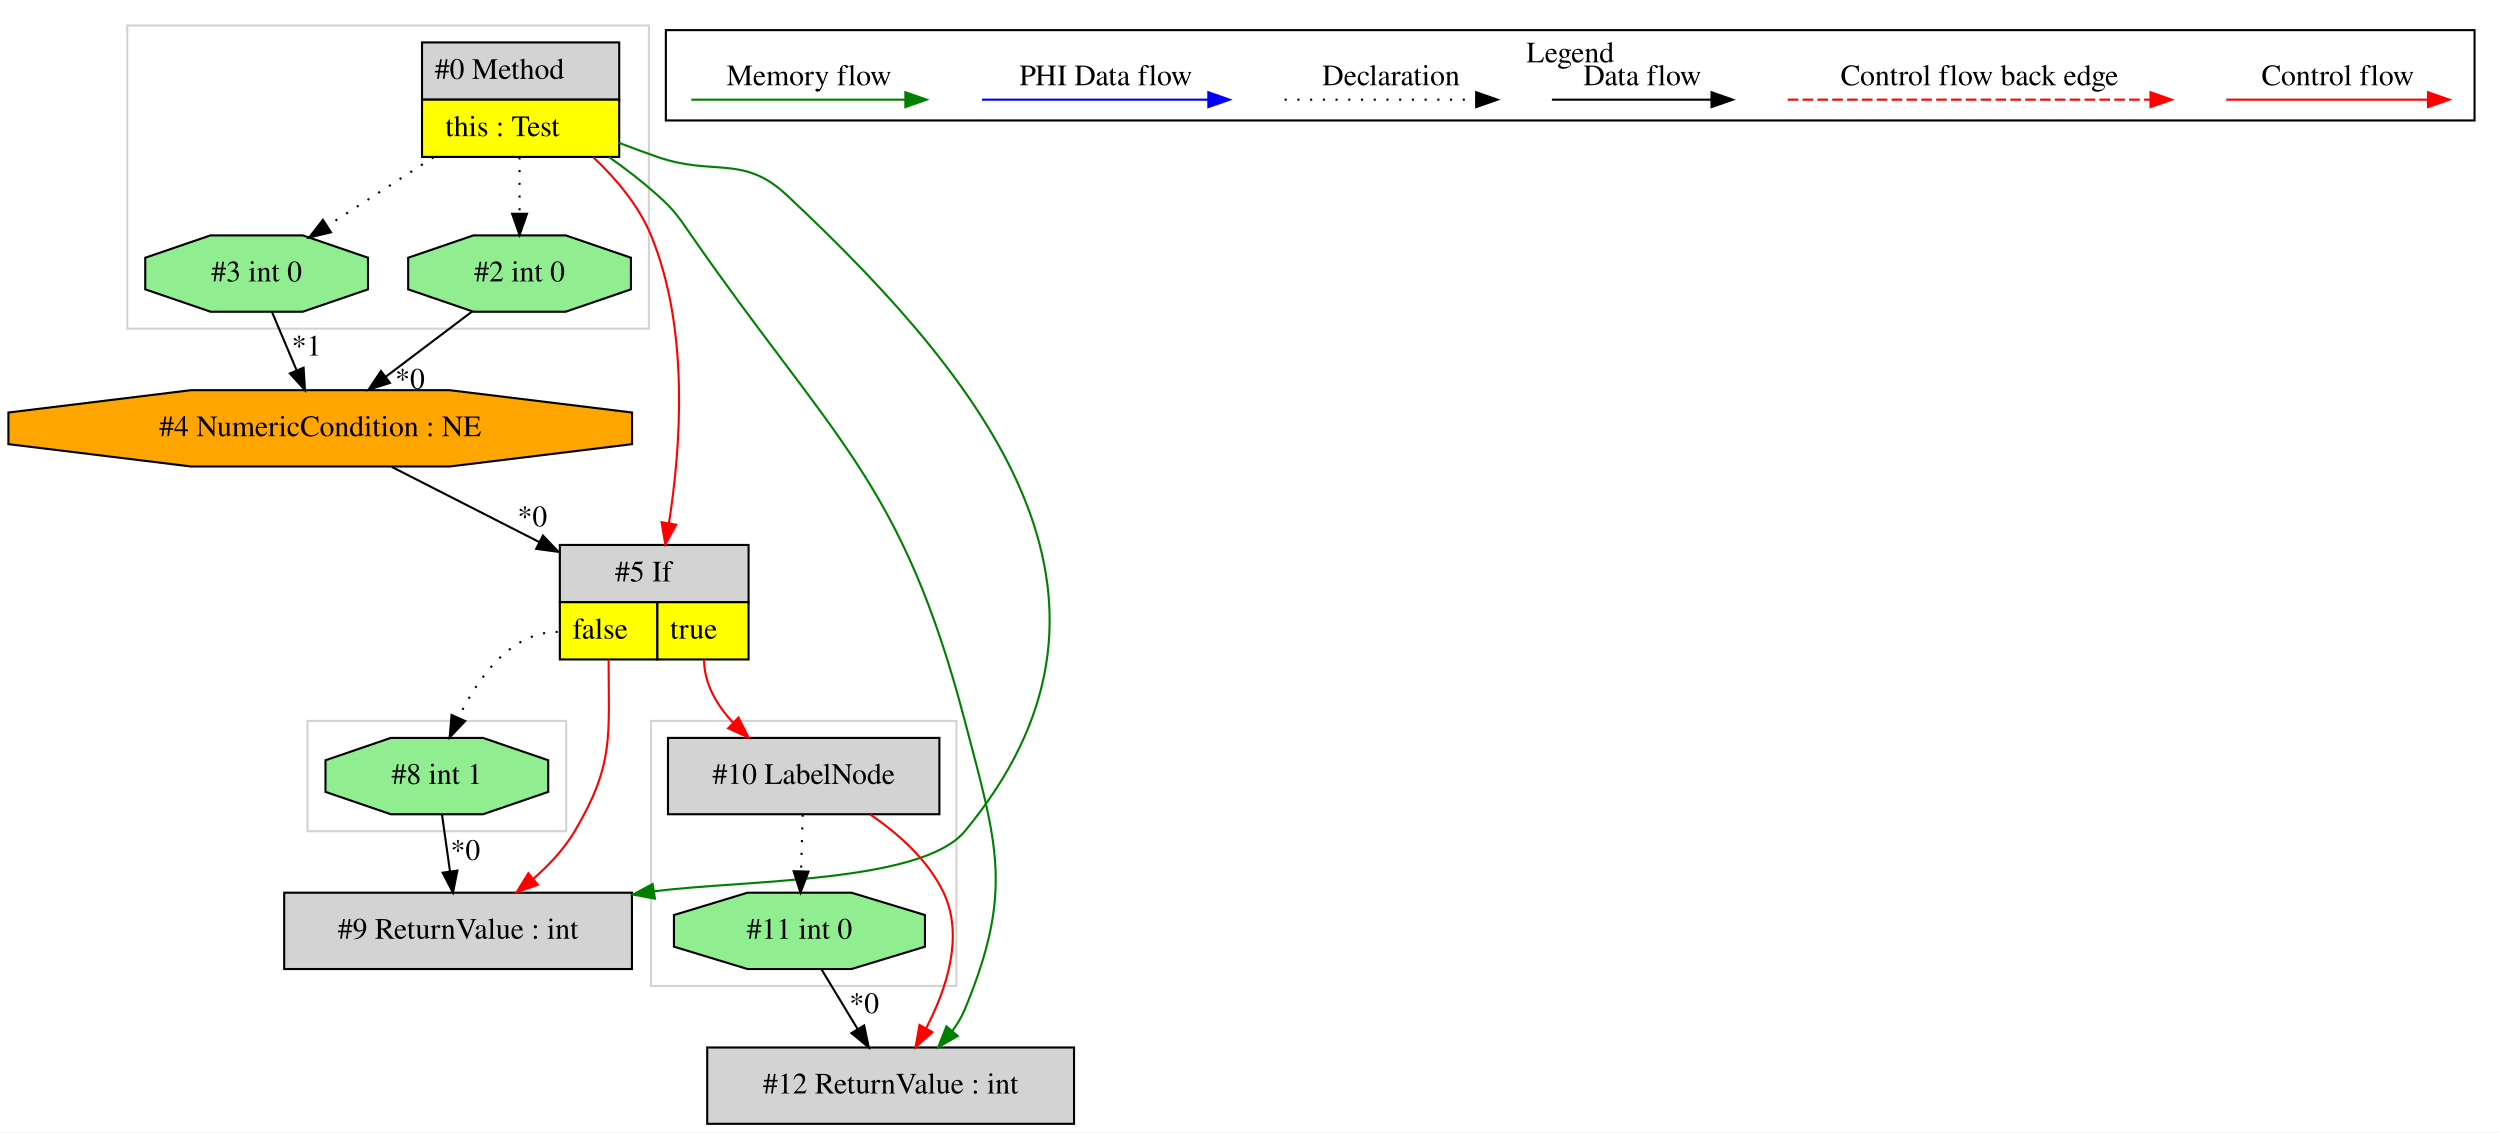
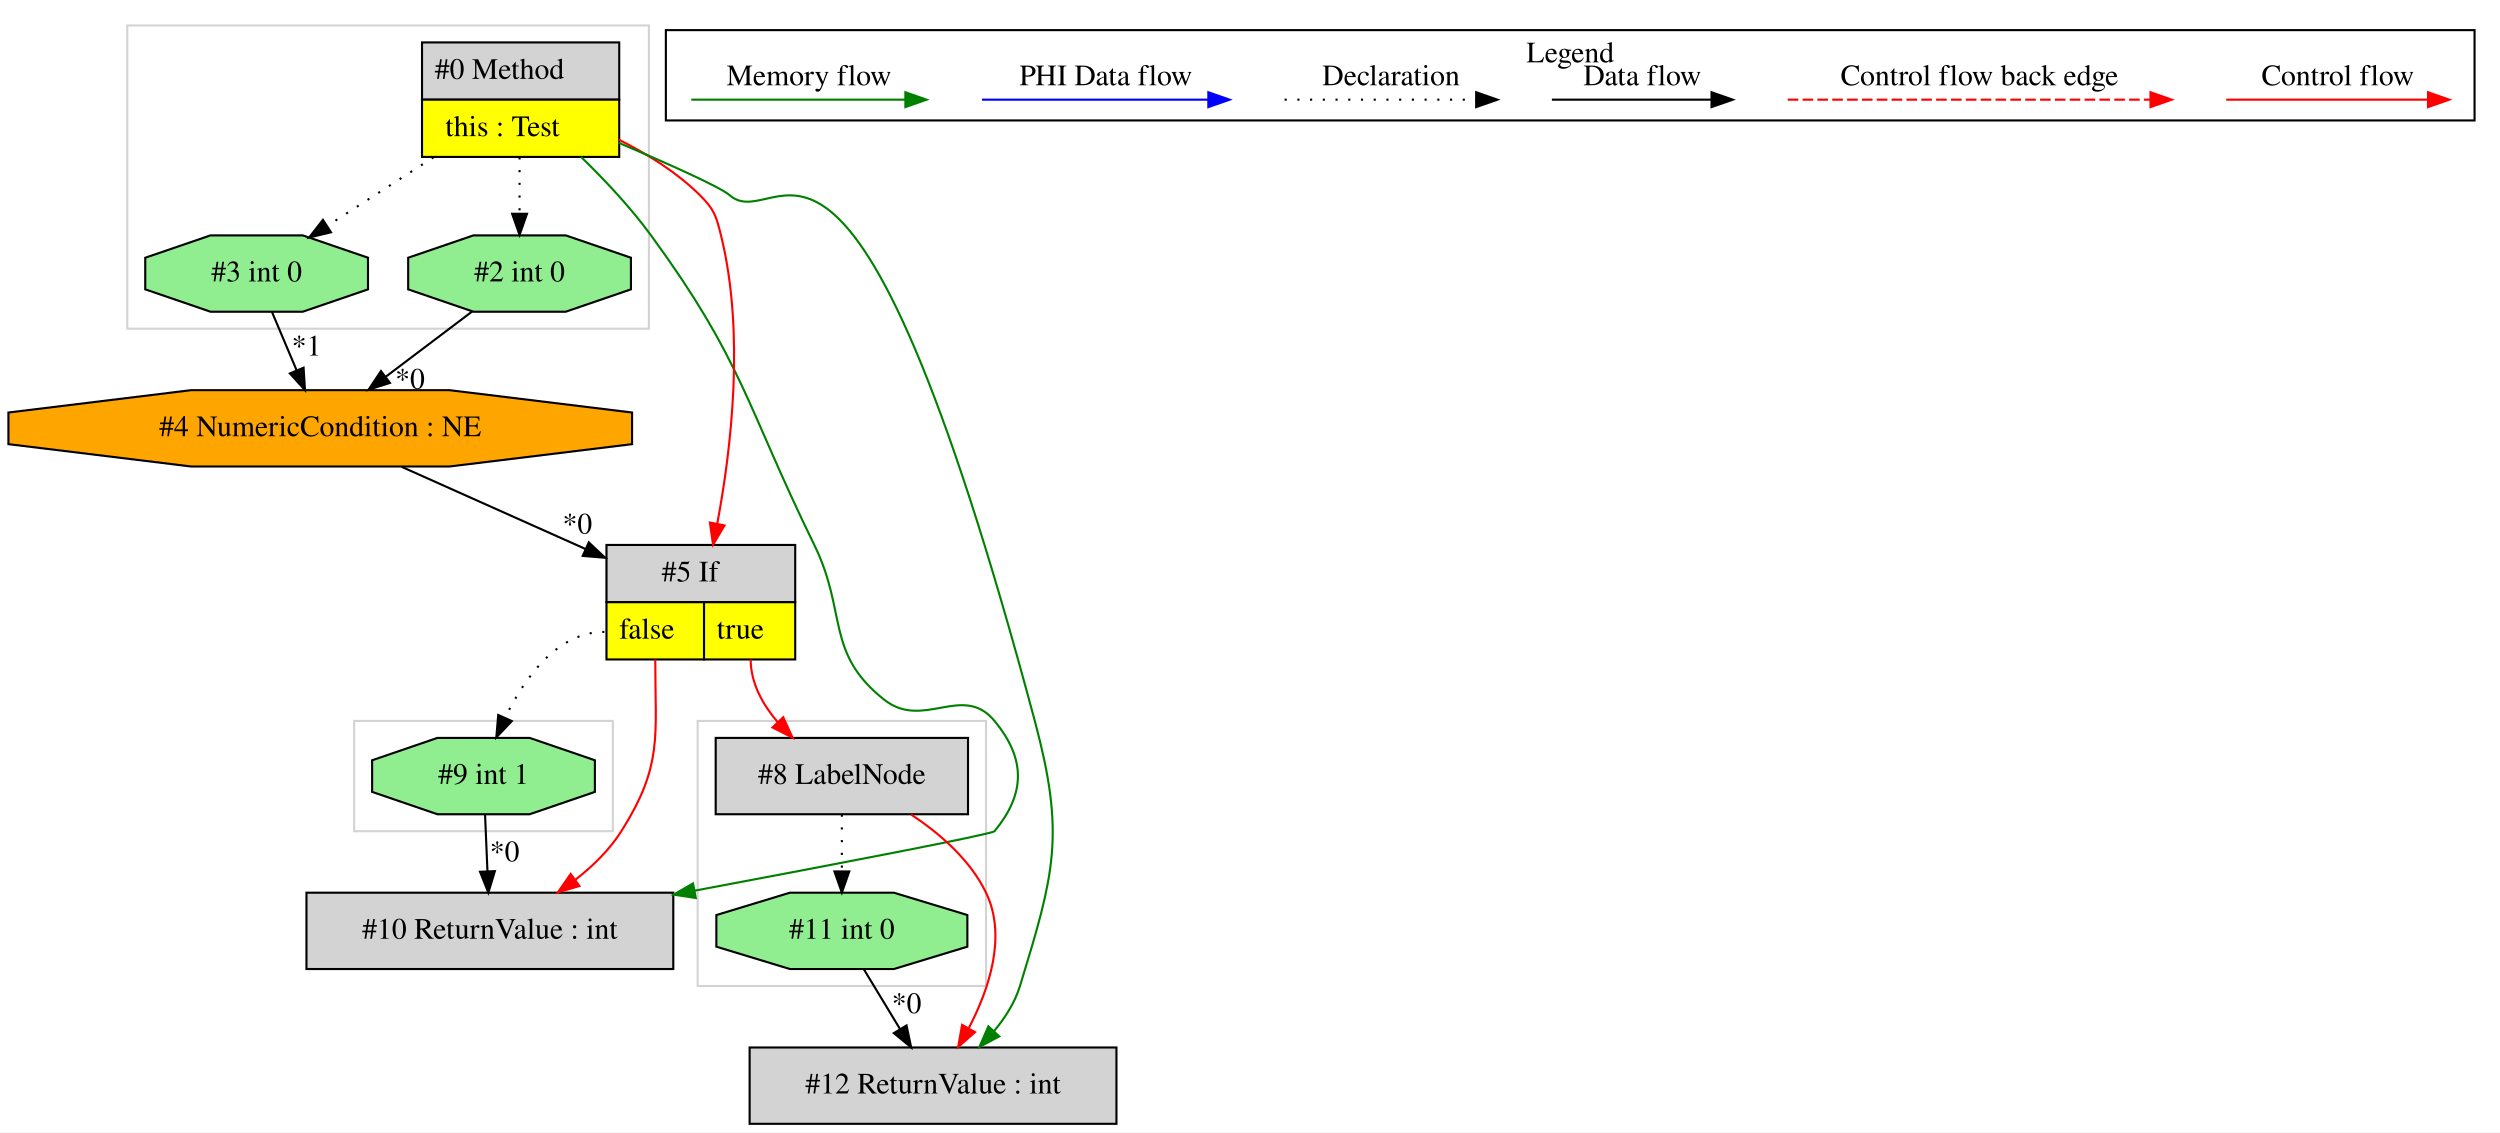
<svg xmlns="http://www.w3.org/2000/svg" width="1179pt" height="534pt" viewBox="0.00 0.00 1179.03 534.00">
  <g id="graph0" class="graph" transform="scale(1 1) rotate(0) translate(4 530)">
    <polygon fill="white" stroke="transparent" points="-4,4 -4,-530 1175.03,-530 1175.03,4 -4,4" />
    <g id="clust1" class="cluster">
-       <polygon fill="none" stroke="lightgray" points="141.03,-138 141.03,-190 263.03,-190 263.03,-138 141.03,-138" />
+       <polygon fill="none" stroke="lightgray" points="56.03,-375 56.03,-518 302.03,-518 302.03,-375 56.03,-375" />
    </g>
    <g id="clust2" class="cluster">
-       <polygon fill="none" stroke="lightgray" points="56.03,-375 56.03,-518 302.03,-518 302.03,-375 56.03,-375" />
+       <polygon fill="none" stroke="lightgray" points="325.03,-65 325.03,-190 461.03,-190 461.03,-65 325.03,-65" />
    </g>
    <g id="clust3" class="cluster">
-       <polygon fill="none" stroke="lightgray" points="303.03,-65 303.03,-190 447.03,-190 447.03,-65 303.03,-65" />
+       <polygon fill="none" stroke="lightgray" points="163.03,-138 163.03,-190 285.03,-190 285.03,-138 163.03,-138" />
    </g>
    <g id="clust4" class="cluster">
      <polygon fill="none" stroke="black" points="310.03,-473.2 310.03,-515.8 1163.03,-515.8 1163.03,-473.2 310.03,-473.2" />
      <text text-anchor="middle" x="736.53" y="-500.6" font-family="Times,serif" font-size="14.00">Legend</text>
    </g>
    <g id="node1" class="node">
      <polygon fill="lightgrey" stroke="transparent" points="287.53,-510 194.53,-510 194.53,-456 287.53,-456 287.53,-510" />
      <polygon fill="none" stroke="black" points="195.03,-483 195.03,-510 288.03,-510 288.03,-483 195.03,-483" />
      <text text-anchor="start" x="201.03" y="-492.8" font-family="Times,serif" font-size="14.00">#0 Method</text>
      <polygon fill="yellow" stroke="transparent" points="195.03,-456 195.03,-483 288.03,-483 288.03,-456 195.03,-456" />
      <polygon fill="none" stroke="black" points="195.03,-456 195.03,-483 288.03,-483 288.03,-456 195.03,-456" />
      <text text-anchor="start" x="206.03" y="-465.8" font-family="Times,serif" font-size="14.00">this : Test</text>
    </g>
    <g id="node2" class="node">
-       <polygon fill="lightgrey" stroke="transparent" points="348.53,-273 259.53,-273 259.53,-219 348.53,-219 348.53,-273" />
-       <polygon fill="none" stroke="black" points="260.03,-246 260.03,-273 349.03,-273 349.03,-246 260.03,-246" />
-       <text text-anchor="start" x="286.03" y="-255.8" font-family="Times,serif" font-size="14.00">#5 If</text>
-       <polygon fill="yellow" stroke="transparent" points="260.03,-219 260.03,-246 306.03,-246 306.03,-219 260.03,-219" />
-       <polygon fill="none" stroke="black" points="260.03,-219 260.03,-246 306.03,-246 306.03,-219 260.03,-219" />
-       <text text-anchor="start" x="266.03" y="-228.8" font-family="Times,serif" font-size="14.00">false</text>
-       <polygon fill="yellow" stroke="transparent" points="306.03,-219 306.03,-246 349.03,-246 349.03,-219 306.03,-219" />
-       <polygon fill="none" stroke="black" points="306.03,-219 306.03,-246 349.03,-246 349.03,-219 306.03,-219" />
-       <text text-anchor="start" x="312.03" y="-228.8" font-family="Times,serif" font-size="14.00">true</text>
+       <polygon fill="lightgrey" stroke="black" points="313.53,-109 140.53,-109 140.53,-73 313.53,-73 313.53,-109" />
+       <text text-anchor="middle" x="227.03" y="-87.3" font-family="Times,serif" font-size="14.00">#10 ReturnValue : int</text>
    </g>
-     <g id="edge2" class="edge">
-       <path fill="none" stroke="red" d="M275.84,-455.82C286.65,-445.65 297.23,-433.04 303.03,-419 321.18,-375.04 317.13,-319.2 311.48,-283.28" />
-       <polygon fill="red" stroke="red" points="314.91,-282.53 309.78,-273.25 308.01,-283.7 314.91,-282.53" />
+     <g id="edge3" class="edge">
+       <path fill="none" stroke="green" d="M270.05,-455.98C281.15,-445.19 293.43,-432.13 303.03,-419 346.33,-359.78 347.79,-338.9 380.03,-273 395.68,-241.02 385.08,-222.06 413.03,-200 431.5,-185.42 450.04,-208.14 465.03,-190 479.75,-172.18 479.74,-155.83 465.03,-138 463.83,-136.54 389.06,-122.24 323.65,-109.97" />
+       <polygon fill="green" stroke="green" points="324.14,-106.5 313.66,-108.09 322.85,-113.38 324.14,-106.5" />
    </g>
    <g id="node4" class="node">
+       <polygon fill="lightgrey" stroke="transparent" points="370.53,-273 281.53,-273 281.53,-219 370.53,-219 370.53,-273" />
+       <polygon fill="none" stroke="black" points="282.03,-246 282.03,-273 371.03,-273 371.03,-246 282.03,-246" />
+       <text text-anchor="start" x="308.03" y="-255.8" font-family="Times,serif" font-size="14.00">#5 If</text>
+       <polygon fill="yellow" stroke="transparent" points="282.03,-219 282.03,-246 328.03,-246 328.03,-219 282.03,-219" />
+       <polygon fill="none" stroke="black" points="282.03,-219 282.03,-246 328.03,-246 328.03,-219 282.03,-219" />
+       <text text-anchor="start" x="288.03" y="-228.8" font-family="Times,serif" font-size="14.00">false</text>
+       <polygon fill="yellow" stroke="transparent" points="328.03,-219 328.03,-246 371.03,-246 371.03,-219 328.03,-219" />
+       <polygon fill="none" stroke="black" points="328.03,-219 328.03,-246 371.03,-246 371.03,-219 328.03,-219" />
+       <text text-anchor="start" x="334.03" y="-228.8" font-family="Times,serif" font-size="14.00">true</text>
+     </g>
+     <g id="edge5" class="edge">
+       <path fill="none" stroke="red" d="M287.63,-464.23C301.15,-457.49 315.18,-448.77 326.03,-438 332.8,-431.28 333.74,-428.26 336.03,-419 347.39,-373.01 340.87,-318.1 334.24,-282.9" />
+       <polygon fill="red" stroke="red" points="337.67,-282.21 332.29,-273.08 330.81,-283.57 337.67,-282.21" />
+     </g>
+     <g id="node6" class="node">
      <polygon fill="lightgreen" stroke="black" points="293.55,-393.54 293.55,-408.46 262.79,-419 219.27,-419 188.5,-408.46 188.5,-393.54 219.27,-383 262.79,-383 293.55,-393.54" />
      <text text-anchor="middle" x="241.03" y="-397.3" font-family="Times,serif" font-size="14.00">#2 int 0</text>
    </g>
-     <g id="edge6" class="edge">
+     <g id="edge9" class="edge">
      <path fill="none" stroke="black" stroke-dasharray="1,5" d="M241.03,-455.81C241.03,-447.35 241.03,-437.95 241.03,-429.4" />
      <polygon fill="black" stroke="black" points="244.53,-429.17 241.03,-419.17 237.53,-429.17 244.53,-429.17" />
    </g>
-     <g id="node5" class="node">
+     <g id="node7" class="node">
      <polygon fill="lightgreen" stroke="black" points="169.55,-393.54 169.55,-408.46 138.79,-419 95.27,-419 64.5,-408.46 64.5,-393.54 95.27,-383 138.79,-383 169.55,-393.54" />
      <text text-anchor="middle" x="117.03" y="-397.3" font-family="Times,serif" font-size="14.00">#3 int 0</text>
    </g>
-     <g id="edge5" class="edge">
+     <g id="edge8" class="edge">
      <path fill="none" stroke="black" stroke-dasharray="1,5" d="M200.43,-455.81C184.25,-445.37 165.86,-433.5 150.47,-423.57" />
      <polygon fill="black" stroke="black" points="152.09,-420.46 141.79,-417.98 148.3,-426.34 152.09,-420.46" />
    </g>
-     <g id="node7" class="node">
-       <polygon fill="lightgrey" stroke="black" points="502.53,-36 329.53,-36 329.53,0 502.53,0 502.53,-36" />
-       <text text-anchor="middle" x="416.03" y="-14.3" font-family="Times,serif" font-size="14.00">#12 ReturnValue : int</text>
+     <g id="node10" class="node">
+       <polygon fill="lightgrey" stroke="black" points="522.53,-36 349.53,-36 349.53,0 522.53,0 522.53,-36" />
+       <text text-anchor="middle" x="436.03" y="-14.3" font-family="Times,serif" font-size="14.00">#12 ReturnValue : int</text>
+     </g>
+     <g id="edge14" class="edge">
+       <path fill="none" stroke="green" d="M287.67,-462.72C311.11,-452.76 335.51,-441.91 340.03,-438 364.18,-417.12 395.59,-520.53 484.03,-190 498.41,-136.25 493.34,-118.2 477.03,-65 474.65,-57.23 470.07,-50.03 464.81,-43.73" />
+       <polygon fill="green" stroke="green" points="467.26,-41.23 457.9,-36.27 462.13,-45.98 467.26,-41.23" />
+     </g>
+     <g id="node3" class="node">
+       <polygon fill="lightgreen" stroke="black" points="276.55,-156.54 276.55,-171.46 245.79,-182 202.27,-182 171.5,-171.46 171.5,-156.54 202.27,-146 245.79,-146 276.55,-156.54" />
+       <text text-anchor="middle" x="224.03" y="-160.3" font-family="Times,serif" font-size="14.00">#9 int 1</text>
+     </g>
+     <g id="edge1" class="edge">
+       <path fill="none" stroke="black" d="M224.76,-145.81C225.1,-137.79 225.51,-128.05 225.89,-119.07" />
+       <polygon fill="black" stroke="black" points="229.39,-119.17 226.31,-109.03 222.39,-118.87 229.39,-119.17" />
+       <text text-anchor="middle" x="233.99" y="-123.8" font-family="Times,serif" font-size="14.00">*0</text>
+     </g>
+     <g id="edge2" class="edge">
+       <path fill="none" stroke="red" d="M305.03,-219C305.03,-182.3 308.64,-169.02 289.03,-138 283.5,-129.25 275.66,-121.59 267.41,-115.16" />
+       <polygon fill="red" stroke="red" points="269.25,-112.17 259.09,-109.15 265.14,-117.84 269.25,-112.17" />
+     </g>
+     <g id="edge15" class="edge">
+       <path fill="none" stroke="black" stroke-dasharray="1,5" d="M281.03,-232C258.79,-232 243.41,-210.32 234.28,-191.63" />
+       <polygon fill="black" stroke="black" points="237.36,-189.94 230.07,-182.25 230.97,-192.81 237.36,-189.94" />
+     </g>
+     <g id="node8" class="node">
+       <polygon fill="lightgrey" stroke="black" points="452.53,-182 333.53,-182 333.53,-146 452.53,-146 452.53,-182" />
+       <text text-anchor="middle" x="393.03" y="-160.3" font-family="Times,serif" font-size="14.00">#8 LabelNode</text>
    </g>
    <g id="edge10" class="edge">
-       <path fill="none" stroke="green" d="M283.22,-455.94C291.1,-450.39 299.04,-444.29 306.03,-438 314.23,-430.61 315.74,-428.07 322.03,-419 388.61,-323.02 421.39,-302.99 451.03,-190 466.36,-131.53 474.16,-109.84 451.03,-54 449.56,-50.46 447.54,-47.09 445.21,-43.93" />
-       <polygon fill="green" stroke="green" points="447.65,-41.41 438.46,-36.14 442.36,-45.99 447.65,-41.41" />
+       <path fill="none" stroke="red" d="M350.03,-219C350.03,-207.9 355.66,-197.76 362.85,-189.34" />
+       <polygon fill="red" stroke="red" points="365.38,-191.76 369.77,-182.11 360.32,-186.92 365.38,-191.76" />
    </g>
-     <g id="node10" class="node">
-       <polygon fill="lightgrey" stroke="black" points="294.03,-109 130.03,-109 130.03,-73 294.03,-73 294.03,-109" />
-       <text text-anchor="middle" x="212.03" y="-87.3" font-family="Times,serif" font-size="14.00">#9 ReturnValue : int</text>
-     </g>
-     <g id="edge15" class="edge">
-       <path fill="none" stroke="green" d="M287.7,-462.73C293.83,-460.37 300.06,-458.07 306.03,-456 332.74,-446.74 346.39,-457.32 367.03,-438 468.12,-343.38 539.29,-244.69 451.03,-138 430.82,-113.57 347.39,-115.08 304.44,-109.66" />
-       <polygon fill="green" stroke="green" points="304.87,-106.19 294.46,-108.12 303.8,-113.11 304.87,-106.19" />
-     </g>
-     <g id="node6" class="node">
-       <polygon fill="lightgrey" stroke="black" points="439.03,-182 311.03,-182 311.03,-146 439.03,-146 439.03,-182" />
-       <text text-anchor="middle" x="375.03" y="-160.3" font-family="Times,serif" font-size="14.00">#10 LabelNode</text>
-     </g>
-     <g id="edge7" class="edge">
-       <path fill="none" stroke="red" d="M328.03,-219C328.03,-207.68 333.98,-197.57 341.65,-189.26" />
-       <polygon fill="red" stroke="red" points="344.27,-191.59 349.06,-182.14 339.42,-186.54 344.27,-191.59" />
-     </g>
-     <g id="node9" class="node">
-       <polygon fill="lightgreen" stroke="black" points="254.55,-156.54 254.55,-171.46 223.79,-182 180.27,-182 149.5,-171.46 149.5,-156.54 180.27,-146 223.79,-146 254.55,-156.54" />
-       <text text-anchor="middle" x="202.03" y="-160.3" font-family="Times,serif" font-size="14.00">#8 int 1</text>
-     </g>
-     <g id="edge12" class="edge">
-       <path fill="none" stroke="black" stroke-dasharray="1,5" d="M259.03,-232C236.79,-232 221.41,-210.32 212.28,-191.63" />
-       <polygon fill="black" stroke="black" points="215.36,-189.94 208.07,-182.25 208.97,-192.81 215.36,-189.94" />
-     </g>
-     <g id="edge14" class="edge">
-       <path fill="none" stroke="red" d="M283.03,-219C283.03,-182.3 285.73,-169.57 267.03,-138 262.09,-129.66 255.07,-122.14 247.69,-115.71" />
-       <polygon fill="red" stroke="red" points="249.6,-112.75 239.63,-109.18 245.19,-118.19 249.6,-112.75" />
-     </g>
-     <g id="node3" class="node">
+     <g id="node5" class="node">
      <polygon fill="orange" stroke="black" points="294.09,-320.54 294.09,-335.46 207.94,-346 86.12,-346 -0.03,-335.46 -0.03,-320.54 86.12,-310 207.94,-310 294.09,-320.54" />
      <text text-anchor="middle" x="147.03" y="-324.3" font-family="Times,serif" font-size="14.00">#4 NumericCondition : NE</text>
    </g>
-     <g id="edge1" class="edge">
-       <path fill="none" stroke="black" d="M180.71,-309.84C200.99,-299.5 227.28,-286.11 250.37,-274.34" />
-       <polygon fill="black" stroke="black" points="252.05,-277.41 259.38,-269.75 248.88,-271.18 252.05,-277.41" />
-       <text text-anchor="middle" x="247.06" y="-281.81" font-family="Times,serif" font-size="14.00">*0</text>
+     <g id="edge4" class="edge">
+       <path fill="none" stroke="black" d="M185.43,-309.84C210.72,-298.54 244.19,-283.58 272.13,-271.09" />
+       <polygon fill="black" stroke="black" points="273.68,-274.23 281.38,-266.96 270.82,-267.84 273.68,-274.23" />
+       <text text-anchor="middle" x="268.28" y="-278.37" font-family="Times,serif" font-size="14.00">*0</text>
    </g>
-     <g id="edge3" class="edge">
+     <g id="edge6" class="edge">
      <path fill="none" stroke="black" d="M218.75,-383.17C206.52,-373.94 191.17,-362.34 177.81,-352.25" />
      <polygon fill="black" stroke="black" points="179.89,-349.43 169.8,-346.2 175.67,-355.02 179.89,-349.43" />
      <text text-anchor="middle" x="189.36" y="-346.68" font-family="Times,serif" font-size="14.00">*0</text>
    </g>
-     <g id="edge4" class="edge">
+     <g id="edge7" class="edge">
      <path fill="none" stroke="black" d="M124.29,-382.81C127.76,-374.62 131.98,-364.62 135.84,-355.48" />
      <polygon fill="black" stroke="black" points="139.17,-356.6 139.83,-346.03 132.72,-353.88 139.17,-356.6" />
      <text text-anchor="middle" x="140.57" y="-362.32" font-family="Times,serif" font-size="14.00">*1</text>
    </g>
-     <g id="edge9" class="edge">
-       <path fill="none" stroke="red" d="M406.4,-145.9C419.68,-136.85 433.74,-124.39 441.03,-109 450.77,-88.44 442.33,-63.38 432.7,-44.94" />
-       <polygon fill="red" stroke="red" points="435.75,-43.21 427.81,-36.2 429.65,-46.64 435.75,-43.21" />
-     </g>
-     <g id="node8" class="node">
-       <polygon fill="lightgreen" stroke="black" points="432.22,-83.54 432.22,-98.46 397.55,-109 348.51,-109 313.84,-98.46 313.84,-83.54 348.51,-73 397.55,-73 432.22,-83.54" />
-       <text text-anchor="middle" x="373.03" y="-87.3" font-family="Times,serif" font-size="14.00">#11 int 0</text>
+     <g id="node9" class="node">
+       <polygon fill="lightgreen" stroke="black" points="452.22,-83.54 452.22,-98.46 417.55,-109 368.51,-109 333.84,-98.46 333.84,-83.54 368.51,-73 417.55,-73 452.22,-83.54" />
+       <text text-anchor="middle" x="393.03" y="-87.3" font-family="Times,serif" font-size="14.00">#11 int 0</text>
    </g>
    <g id="edge11" class="edge">
-       <path fill="none" stroke="black" stroke-dasharray="1,5" d="M374.55,-145.81C374.32,-137.79 374.05,-128.05 373.79,-119.07" />
-       <polygon fill="black" stroke="black" points="377.29,-118.93 373.51,-109.03 370.29,-119.12 377.29,-118.93" />
-     </g>
-     <g id="edge8" class="edge">
-       <path fill="none" stroke="black" d="M383.44,-72.81C388.56,-64.35 394.84,-53.98 400.52,-44.61" />
-       <polygon fill="black" stroke="black" points="403.53,-46.4 405.72,-36.03 397.54,-42.77 403.53,-46.4" />
-       <text text-anchor="middle" x="403.56" y="-52.21" font-family="Times,serif" font-size="14.00">*0</text>
+       <path fill="none" stroke="black" stroke-dasharray="1,5" d="M393.03,-145.81C393.03,-137.79 393.03,-128.05 393.03,-119.07" />
+       <polygon fill="black" stroke="black" points="396.53,-119.03 393.03,-109.03 389.53,-119.03 396.53,-119.03" />
    </g>
    <g id="edge13" class="edge">
-       <path fill="none" stroke="black" d="M204.45,-145.81C205.58,-137.79 206.95,-128.05 208.22,-119.07" />
-       <polygon fill="black" stroke="black" points="211.7,-119.42 209.63,-109.03 204.77,-118.44 211.7,-119.42" />
-       <text text-anchor="middle" x="215.47" y="-124.46" font-family="Times,serif" font-size="14.00">*0</text>
+       <path fill="none" stroke="red" d="M425.69,-145.87C439.26,-136.88 453.56,-124.48 461.03,-109 470.92,-88.51 462.46,-63.45 452.8,-44.98" />
+       <polygon fill="red" stroke="red" points="455.83,-43.23 447.88,-36.24 449.73,-46.67 455.83,-43.23" />
+     </g>
+     <g id="edge12" class="edge">
+       <path fill="none" stroke="black" d="M403.44,-72.81C408.56,-64.35 414.84,-53.98 420.52,-44.61" />
+       <polygon fill="black" stroke="black" points="423.53,-46.4 425.72,-36.03 417.54,-42.77 423.53,-46.4" />
+       <text text-anchor="middle" x="423.56" y="-52.21" font-family="Times,serif" font-size="14.00">*0</text>
    </g>
    <g id="edge16" class="edge">
      <path fill="none" stroke="red" d="M1045.92,-483C1057.14,-483 1115.27,-483 1140.89,-483" />
      <polygon fill="red" stroke="red" points="1141.09,-486.5 1151.09,-483 1141.09,-479.5 1141.09,-486.5" />
      <text text-anchor="middle" x="1098.53" y="-489.8" font-family="Times,serif" font-size="14.00">Control flow</text>
    </g>
    <g id="edge17" class="edge">
      <path fill="none" stroke="red" stroke-dasharray="5,2" d="M839.11,-483C856.08,-483 972.24,-483 1010.11,-483" />
      <polygon fill="red" stroke="red" points="1010.2,-486.5 1020.2,-483 1010.2,-479.5 1010.2,-486.5" />
      <text text-anchor="middle" x="929.53" y="-489.8" font-family="Times,serif" font-size="14.00">Control flow back edge</text>
    </g>
    <g id="edge18" class="edge">
      <path fill="none" stroke="black" d="M727.89,-483C737.44,-483 781.34,-483 802.95,-483" />
      <polygon fill="black" stroke="black" points="803.18,-486.5 813.18,-483 803.18,-479.5 803.18,-486.5" />
      <text text-anchor="middle" x="770.53" y="-489.8" font-family="Times,serif" font-size="14.00">Data flow</text>
    </g>
    <g id="edge19" class="edge">
      <path fill="none" stroke="black" stroke-dasharray="1,5" d="M601.84,-483C612.49,-483 667.49,-483 692.1,-483" />
      <polygon fill="black" stroke="black" points="692.18,-486.5 702.18,-483 692.18,-479.5 692.18,-486.5" />
      <text text-anchor="middle" x="652.03" y="-489.8" font-family="Times,serif" font-size="14.00">Declaration</text>
    </g>
    <g id="edge20" class="edge">
      <path fill="none" stroke="blue" d="M459.13,-483C471.75,-483 537.91,-483 565.71,-483" />
      <polygon fill="blue" stroke="blue" points="565.87,-486.5 575.87,-483 565.87,-479.5 565.87,-486.5" />
      <text text-anchor="middle" x="517.53" y="-489.8" font-family="Times,serif" font-size="14.00">PHI Data flow</text>
    </g>
    <g id="edge21" class="edge">
      <path fill="none" stroke="green" d="M322.03,-483C333.97,-483 396.33,-483 422.96,-483" />
      <polygon fill="green" stroke="green" points="422.98,-486.5 432.98,-483 422.98,-479.5 422.98,-486.5" />
      <text text-anchor="middle" x="377.53" y="-489.8" font-family="Times,serif" font-size="14.00">Memory flow</text>
    </g>
  </g>
</svg>
